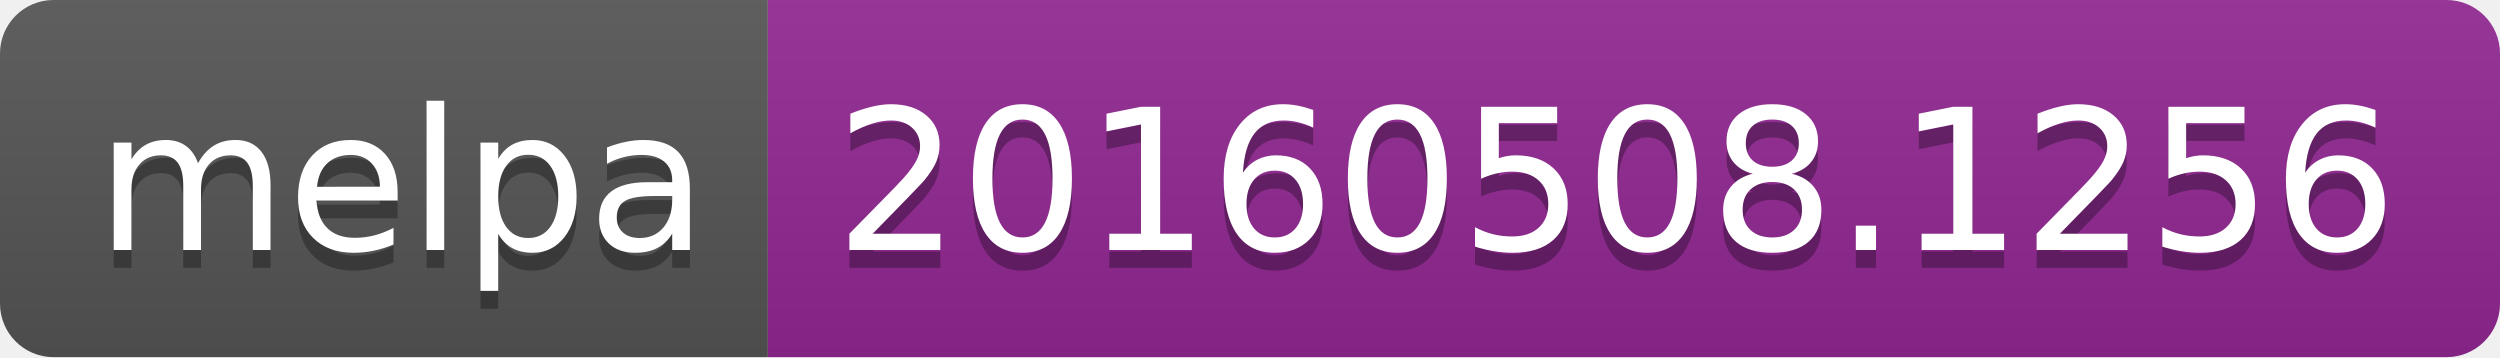
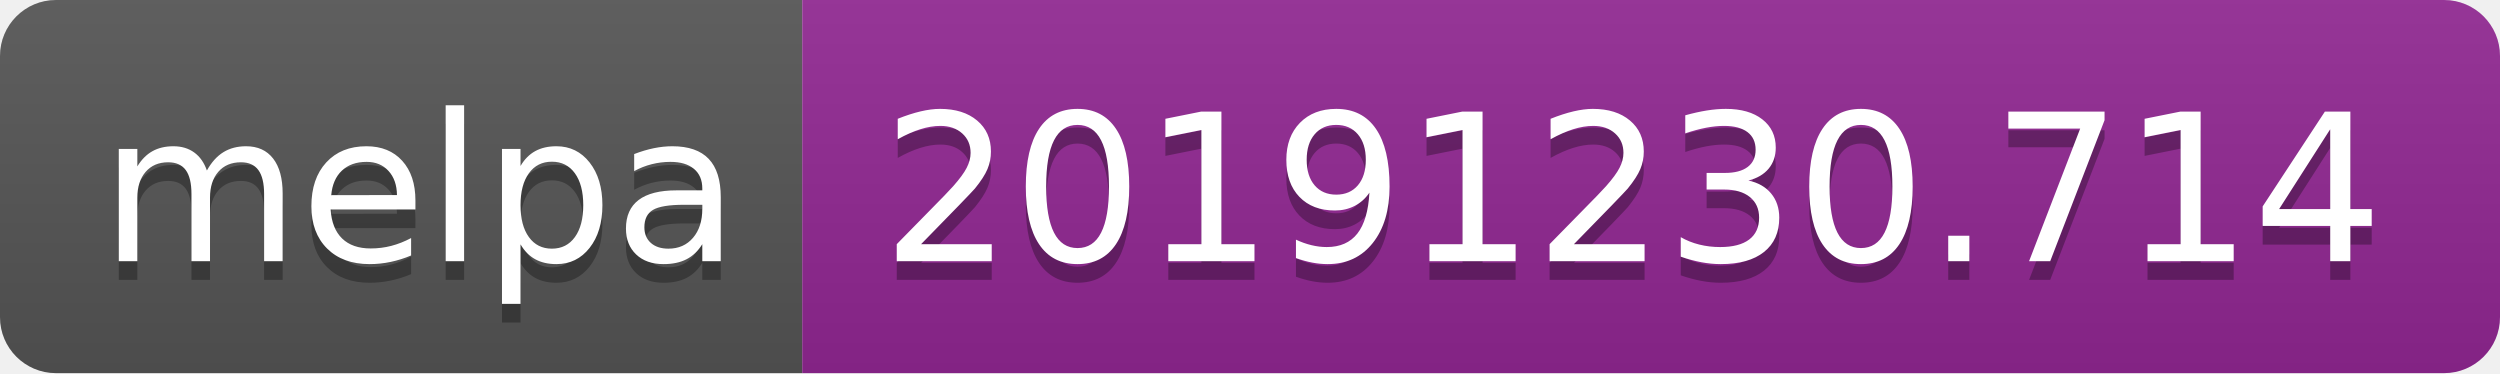
- <svg xmlns="http://www.w3.org/2000/svg" width="140" height="20">
+ <svg xmlns="http://www.w3.org/2000/svg" width="134" height="20">
  <linearGradient id="b" x2="0" y2="100%">
    <stop offset="0" stop-color="#bbb" stop-opacity=".1" />
    <stop offset="1" stop-opacity=".1" />
  </linearGradient>
  <clipPath id="a">
-     <rect width="140" height="20" rx="3" fill="#fff" />
+     <rect width="134" height="20" rx="3" fill="#fff" />
  </clipPath>
  <g clip-path="url(#a)">
    <path fill="#555" d="M0 0h43v20H0z" />
-     <path fill="#922793" d="M43 0h97v20H43z" />
-     <path fill="url(#b)" d="M0 0h140v20H0z" />
+     <path fill="#922793" d="M43 0h91v20H43z" />
+     <path fill="url(#b)" d="M0 0h134v20H0z" />
  </g>
  <g fill="#fff" text-anchor="middle" font-family="DejaVu Sans,Verdana,Geneva,sans-serif" font-size="110">
    <text x="225" y="150" fill="#010101" fill-opacity=".3" transform="scale(.1)" textLength="330">melpa</text>
    <text x="225" y="140" transform="scale(.1)" textLength="330">melpa</text>
-     <text x="905" y="150" fill="#010101" fill-opacity=".3" transform="scale(.1)" textLength="870">20160508.1256</text>
-     <text x="905" y="140" transform="scale(.1)" textLength="870">20160508.1256</text>
+     <text x="875" y="150" fill="#010101" fill-opacity=".3" transform="scale(.1)" textLength="810">20191230.714</text>
+     <text x="875" y="140" transform="scale(.1)" textLength="810">20191230.714</text>
  </g>
</svg>
